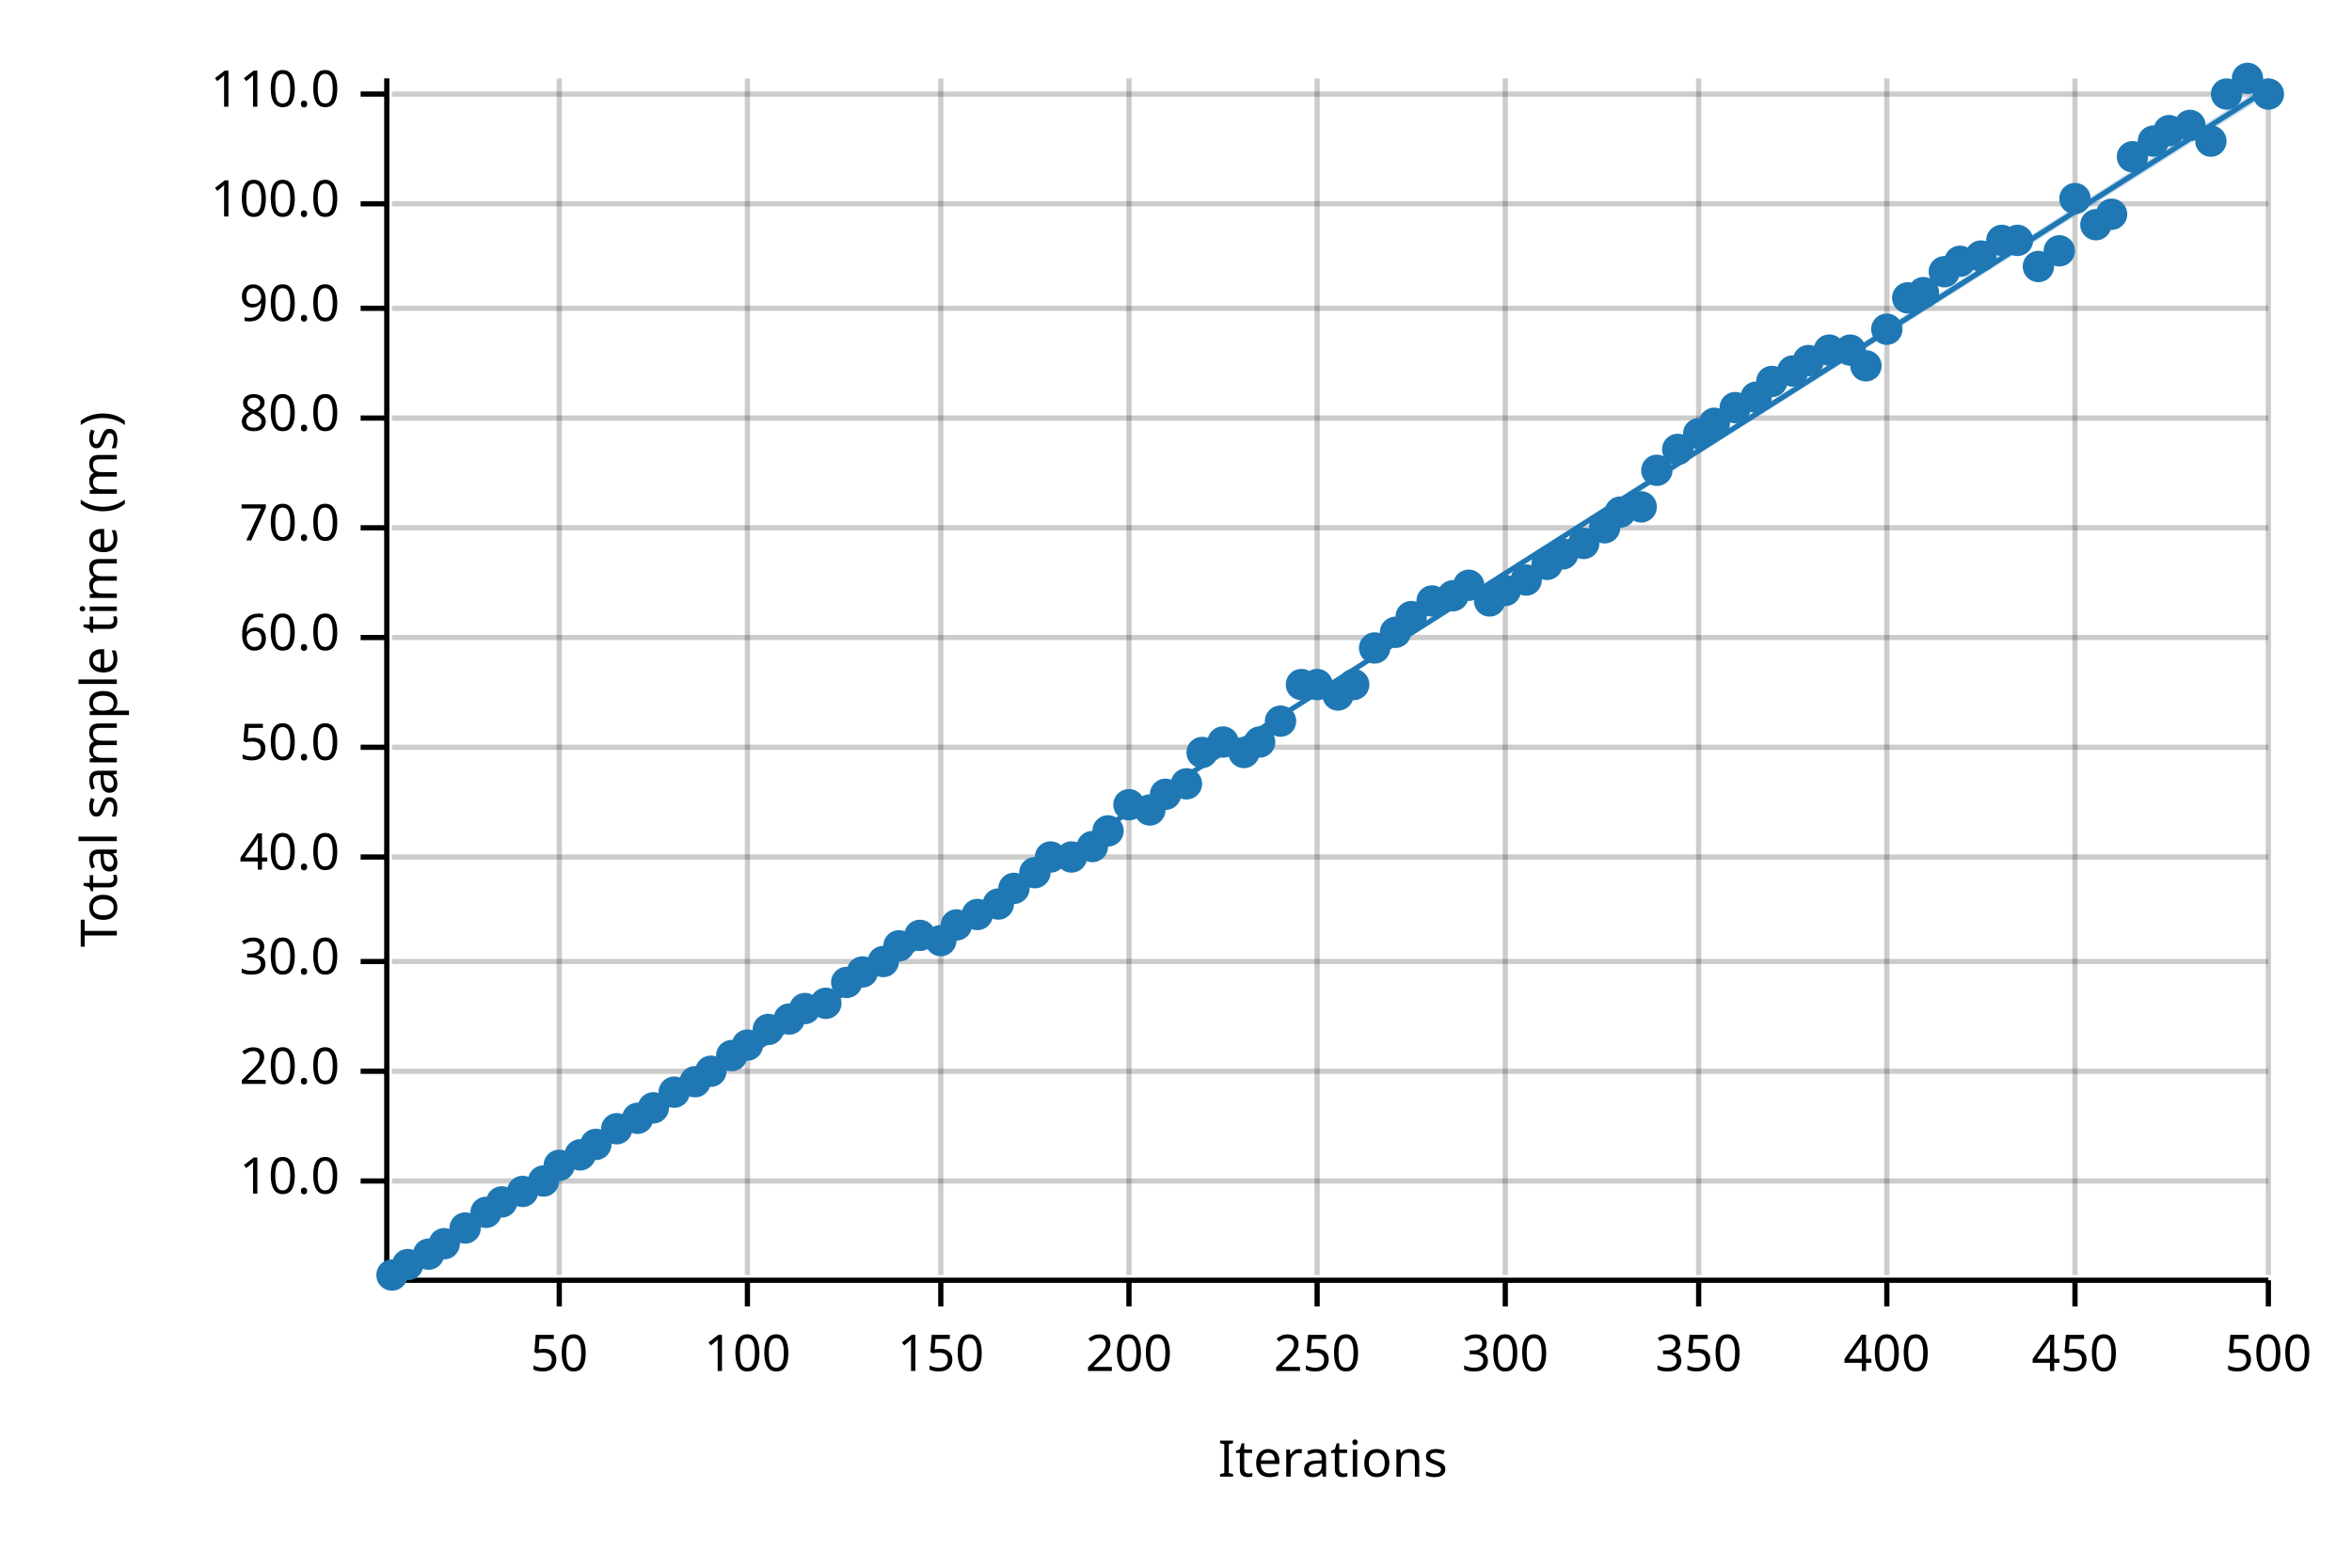
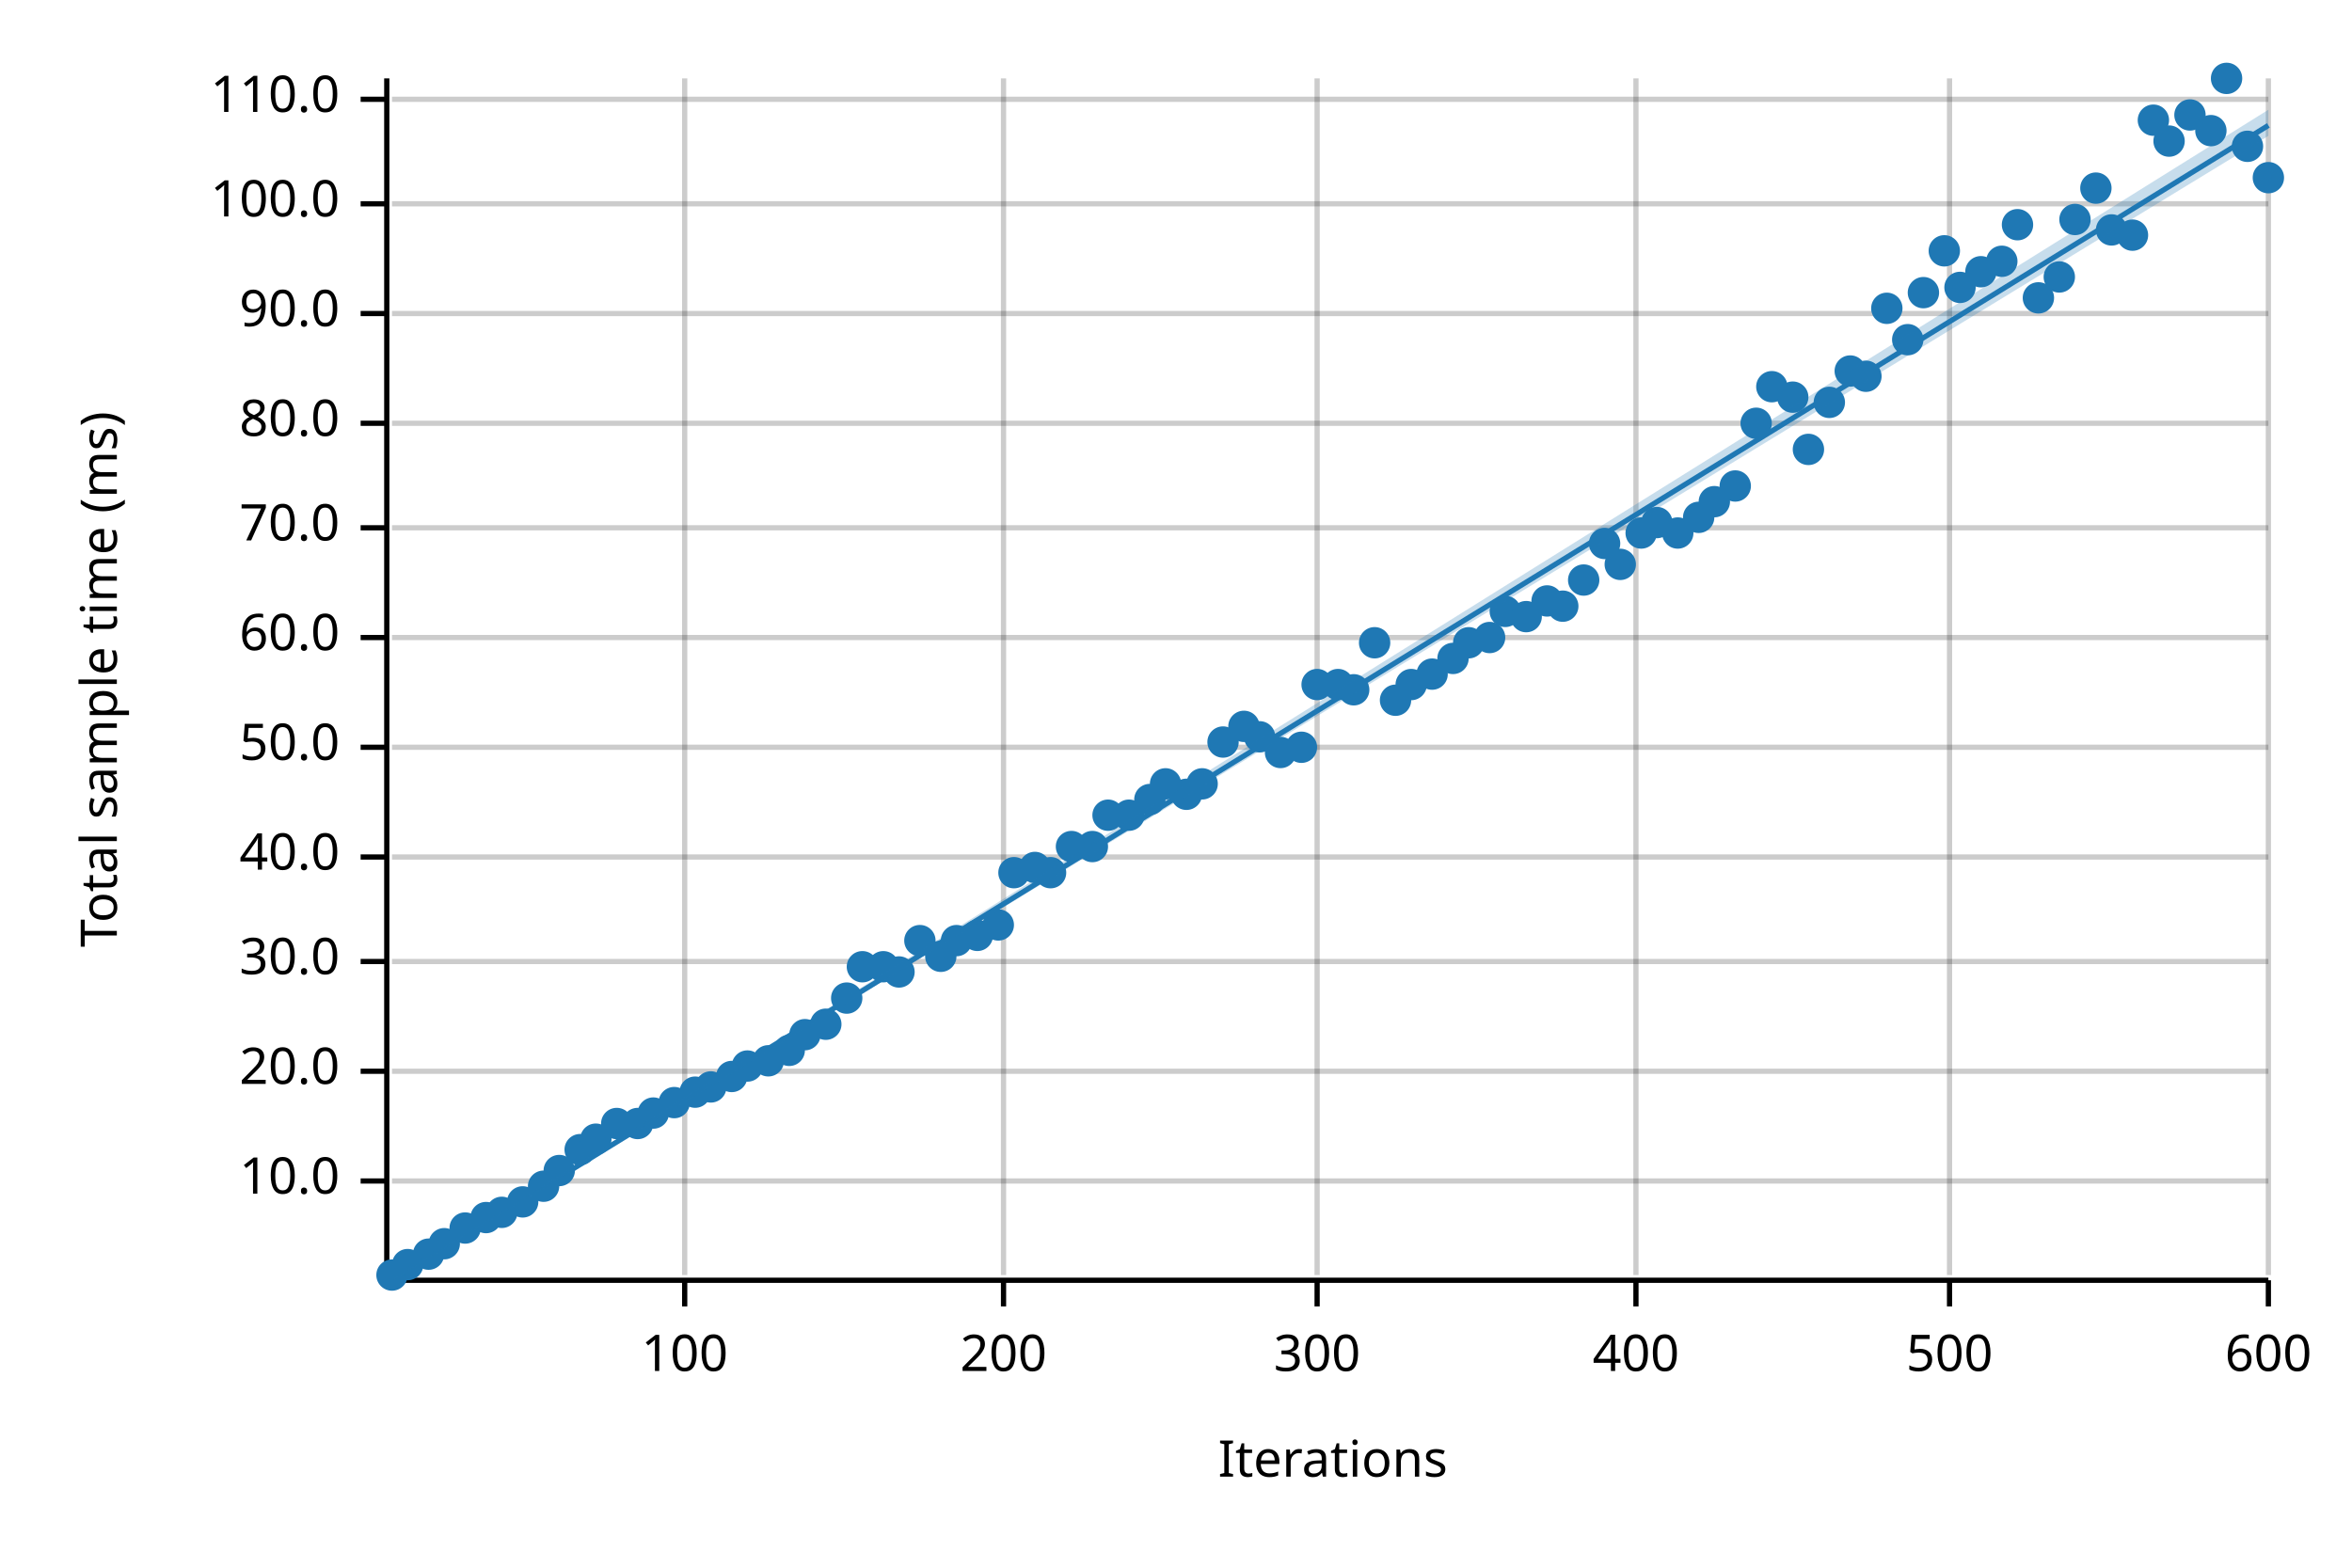
<svg xmlns="http://www.w3.org/2000/svg" width="450" height="300" viewBox="0 0 450 300">
  <text x="15" y="130" dy="0.76em" text-anchor="middle" font-family="sans-serif" font-size="9.677" opacity="1" fill="#000000" transform="rotate(270, 15, 130)">
Total sample time (ms)
</text>
  <text x="255" y="285" dy="-0.5ex" text-anchor="middle" font-family="sans-serif" font-size="9.677" opacity="1" fill="#000000">
Iterations
</text>
-   <line opacity="0.2" stroke="#000000" stroke-width="1" x1="107" y1="244" x2="107" y2="15" />
-   <line opacity="0.2" stroke="#000000" stroke-width="1" x1="143" y1="244" x2="143" y2="15" />
-   <line opacity="0.2" stroke="#000000" stroke-width="1" x1="180" y1="244" x2="180" y2="15" />
-   <line opacity="0.2" stroke="#000000" stroke-width="1" x1="216" y1="244" x2="216" y2="15" />
+   <line opacity="0.2" stroke="#000000" stroke-width="1" x1="131" y1="244" x2="131" y2="15" />
+   <line opacity="0.2" stroke="#000000" stroke-width="1" x1="192" y1="244" x2="192" y2="15" />
  <line opacity="0.2" stroke="#000000" stroke-width="1" x1="252" y1="244" x2="252" y2="15" />
-   <line opacity="0.2" stroke="#000000" stroke-width="1" x1="288" y1="244" x2="288" y2="15" />
-   <line opacity="0.2" stroke="#000000" stroke-width="1" x1="325" y1="244" x2="325" y2="15" />
-   <line opacity="0.2" stroke="#000000" stroke-width="1" x1="361" y1="244" x2="361" y2="15" />
-   <line opacity="0.2" stroke="#000000" stroke-width="1" x1="397" y1="244" x2="397" y2="15" />
+   <line opacity="0.2" stroke="#000000" stroke-width="1" x1="313" y1="244" x2="313" y2="15" />
+   <line opacity="0.2" stroke="#000000" stroke-width="1" x1="373" y1="244" x2="373" y2="15" />
  <line opacity="0.2" stroke="#000000" stroke-width="1" x1="434" y1="244" x2="434" y2="15" />
  <line opacity="0.2" stroke="#000000" stroke-width="1" x1="75" y1="226" x2="434" y2="226" />
  <line opacity="0.2" stroke="#000000" stroke-width="1" x1="75" y1="205" x2="434" y2="205" />
  <line opacity="0.2" stroke="#000000" stroke-width="1" x1="75" y1="184" x2="434" y2="184" />
  <line opacity="0.2" stroke="#000000" stroke-width="1" x1="75" y1="164" x2="434" y2="164" />
  <line opacity="0.2" stroke="#000000" stroke-width="1" x1="75" y1="143" x2="434" y2="143" />
  <line opacity="0.2" stroke="#000000" stroke-width="1" x1="75" y1="122" x2="434" y2="122" />
  <line opacity="0.2" stroke="#000000" stroke-width="1" x1="75" y1="101" x2="434" y2="101" />
-   <line opacity="0.2" stroke="#000000" stroke-width="1" x1="75" y1="80" x2="434" y2="80" />
-   <line opacity="0.2" stroke="#000000" stroke-width="1" x1="75" y1="59" x2="434" y2="59" />
+   <line opacity="0.2" stroke="#000000" stroke-width="1" x1="75" y1="81" x2="434" y2="81" />
+   <line opacity="0.2" stroke="#000000" stroke-width="1" x1="75" y1="60" x2="434" y2="60" />
  <line opacity="0.2" stroke="#000000" stroke-width="1" x1="75" y1="39" x2="434" y2="39" />
-   <line opacity="0.2" stroke="#000000" stroke-width="1" x1="75" y1="18" x2="434" y2="18" />
+   <line opacity="0.2" stroke="#000000" stroke-width="1" x1="75" y1="19" x2="434" y2="19" />
  <polyline fill="none" opacity="1" stroke="#000000" stroke-width="1" points="74,15 74,244 " />
  <text x="65" y="226" dy="0.5ex" text-anchor="end" font-family="sans-serif" font-size="9.677" opacity="1" fill="#000000">
10.0
</text>
  <polyline fill="none" opacity="1" stroke="#000000" stroke-width="1" points="69,226 74,226 " />
  <text x="65" y="205" dy="0.5ex" text-anchor="end" font-family="sans-serif" font-size="9.677" opacity="1" fill="#000000">
20.0
</text>
  <polyline fill="none" opacity="1" stroke="#000000" stroke-width="1" points="69,205 74,205 " />
  <text x="65" y="184" dy="0.5ex" text-anchor="end" font-family="sans-serif" font-size="9.677" opacity="1" fill="#000000">
30.0
</text>
  <polyline fill="none" opacity="1" stroke="#000000" stroke-width="1" points="69,184 74,184 " />
  <text x="65" y="164" dy="0.5ex" text-anchor="end" font-family="sans-serif" font-size="9.677" opacity="1" fill="#000000">
40.0
</text>
  <polyline fill="none" opacity="1" stroke="#000000" stroke-width="1" points="69,164 74,164 " />
  <text x="65" y="143" dy="0.5ex" text-anchor="end" font-family="sans-serif" font-size="9.677" opacity="1" fill="#000000">
50.0
</text>
  <polyline fill="none" opacity="1" stroke="#000000" stroke-width="1" points="69,143 74,143 " />
  <text x="65" y="122" dy="0.5ex" text-anchor="end" font-family="sans-serif" font-size="9.677" opacity="1" fill="#000000">
60.0
</text>
  <polyline fill="none" opacity="1" stroke="#000000" stroke-width="1" points="69,122 74,122 " />
  <text x="65" y="101" dy="0.5ex" text-anchor="end" font-family="sans-serif" font-size="9.677" opacity="1" fill="#000000">
70.0
</text>
  <polyline fill="none" opacity="1" stroke="#000000" stroke-width="1" points="69,101 74,101 " />
-   <text x="65" y="80" dy="0.5ex" text-anchor="end" font-family="sans-serif" font-size="9.677" opacity="1" fill="#000000">
+   <text x="65" y="81" dy="0.5ex" text-anchor="end" font-family="sans-serif" font-size="9.677" opacity="1" fill="#000000">
80.0
</text>
-   <polyline fill="none" opacity="1" stroke="#000000" stroke-width="1" points="69,80 74,80 " />
-   <text x="65" y="59" dy="0.5ex" text-anchor="end" font-family="sans-serif" font-size="9.677" opacity="1" fill="#000000">
+   <polyline fill="none" opacity="1" stroke="#000000" stroke-width="1" points="69,81 74,81 " />
+   <text x="65" y="60" dy="0.5ex" text-anchor="end" font-family="sans-serif" font-size="9.677" opacity="1" fill="#000000">
90.0
</text>
-   <polyline fill="none" opacity="1" stroke="#000000" stroke-width="1" points="69,59 74,59 " />
+   <polyline fill="none" opacity="1" stroke="#000000" stroke-width="1" points="69,60 74,60 " />
  <text x="65" y="39" dy="0.5ex" text-anchor="end" font-family="sans-serif" font-size="9.677" opacity="1" fill="#000000">
100.0
</text>
  <polyline fill="none" opacity="1" stroke="#000000" stroke-width="1" points="69,39 74,39 " />
-   <text x="65" y="18" dy="0.5ex" text-anchor="end" font-family="sans-serif" font-size="9.677" opacity="1" fill="#000000">
+   <text x="65" y="19" dy="0.5ex" text-anchor="end" font-family="sans-serif" font-size="9.677" opacity="1" fill="#000000">
110.0
</text>
-   <polyline fill="none" opacity="1" stroke="#000000" stroke-width="1" points="69,18 74,18 " />
+   <polyline fill="none" opacity="1" stroke="#000000" stroke-width="1" points="69,19 74,19 " />
  <polyline fill="none" opacity="1" stroke="#000000" stroke-width="1" points="75,245 434,245 " />
-   <text x="107" y="255" dy="0.76em" text-anchor="middle" font-family="sans-serif" font-size="9.677" opacity="1" fill="#000000">
- 50
- </text>
-   <polyline fill="none" opacity="1" stroke="#000000" stroke-width="1" points="107,245 107,250 " />
-   <text x="143" y="255" dy="0.76em" text-anchor="middle" font-family="sans-serif" font-size="9.677" opacity="1" fill="#000000">
+   <text x="131" y="255" dy="0.76em" text-anchor="middle" font-family="sans-serif" font-size="9.677" opacity="1" fill="#000000">
100
</text>
-   <polyline fill="none" opacity="1" stroke="#000000" stroke-width="1" points="143,245 143,250 " />
-   <text x="180" y="255" dy="0.76em" text-anchor="middle" font-family="sans-serif" font-size="9.677" opacity="1" fill="#000000">
- 150
- </text>
-   <polyline fill="none" opacity="1" stroke="#000000" stroke-width="1" points="180,245 180,250 " />
-   <text x="216" y="255" dy="0.76em" text-anchor="middle" font-family="sans-serif" font-size="9.677" opacity="1" fill="#000000">
+   <polyline fill="none" opacity="1" stroke="#000000" stroke-width="1" points="131,245 131,250 " />
+   <text x="192" y="255" dy="0.76em" text-anchor="middle" font-family="sans-serif" font-size="9.677" opacity="1" fill="#000000">
200
</text>
-   <polyline fill="none" opacity="1" stroke="#000000" stroke-width="1" points="216,245 216,250 " />
+   <polyline fill="none" opacity="1" stroke="#000000" stroke-width="1" points="192,245 192,250 " />
  <text x="252" y="255" dy="0.76em" text-anchor="middle" font-family="sans-serif" font-size="9.677" opacity="1" fill="#000000">
- 250
+ 300
</text>
  <polyline fill="none" opacity="1" stroke="#000000" stroke-width="1" points="252,245 252,250 " />
-   <text x="288" y="255" dy="0.76em" text-anchor="middle" font-family="sans-serif" font-size="9.677" opacity="1" fill="#000000">
- 300
- </text>
-   <polyline fill="none" opacity="1" stroke="#000000" stroke-width="1" points="288,245 288,250 " />
-   <text x="325" y="255" dy="0.76em" text-anchor="middle" font-family="sans-serif" font-size="9.677" opacity="1" fill="#000000">
- 350
- </text>
-   <polyline fill="none" opacity="1" stroke="#000000" stroke-width="1" points="325,245 325,250 " />
-   <text x="361" y="255" dy="0.76em" text-anchor="middle" font-family="sans-serif" font-size="9.677" opacity="1" fill="#000000">
+   <text x="313" y="255" dy="0.76em" text-anchor="middle" font-family="sans-serif" font-size="9.677" opacity="1" fill="#000000">
400
</text>
-   <polyline fill="none" opacity="1" stroke="#000000" stroke-width="1" points="361,245 361,250 " />
-   <text x="397" y="255" dy="0.76em" text-anchor="middle" font-family="sans-serif" font-size="9.677" opacity="1" fill="#000000">
- 450
+   <polyline fill="none" opacity="1" stroke="#000000" stroke-width="1" points="313,245 313,250 " />
+   <text x="373" y="255" dy="0.76em" text-anchor="middle" font-family="sans-serif" font-size="9.677" opacity="1" fill="#000000">
+ 500
</text>
-   <polyline fill="none" opacity="1" stroke="#000000" stroke-width="1" points="397,245 397,250 " />
+   <polyline fill="none" opacity="1" stroke="#000000" stroke-width="1" points="373,245 373,250 " />
  <text x="434" y="255" dy="0.76em" text-anchor="middle" font-family="sans-serif" font-size="9.677" opacity="1" fill="#000000">
- 500
+ 600
</text>
  <polyline fill="none" opacity="1" stroke="#000000" stroke-width="1" points="434,245 434,250 " />
  <circle cx="75" cy="244" r="3" opacity="1" fill="#1F78B4" stroke="none" stroke-width="1" />
  <circle cx="78" cy="242" r="3" opacity="1" fill="#1F78B4" stroke="none" stroke-width="1" />
  <circle cx="82" cy="240" r="3" opacity="1" fill="#1F78B4" stroke="none" stroke-width="1" />
  <circle cx="85" cy="238" r="3" opacity="1" fill="#1F78B4" stroke="none" stroke-width="1" />
  <circle cx="89" cy="235" r="3" opacity="1" fill="#1F78B4" stroke="none" stroke-width="1" />
-   <circle cx="93" cy="232" r="3" opacity="1" fill="#1F78B4" stroke="none" stroke-width="1" />
-   <circle cx="96" cy="230" r="3" opacity="1" fill="#1F78B4" stroke="none" stroke-width="1" />
-   <circle cx="100" cy="228" r="3" opacity="1" fill="#1F78B4" stroke="none" stroke-width="1" />
-   <circle cx="104" cy="226" r="3" opacity="1" fill="#1F78B4" stroke="none" stroke-width="1" />
-   <circle cx="107" cy="223" r="3" opacity="1" fill="#1F78B4" stroke="none" stroke-width="1" />
-   <circle cx="111" cy="221" r="3" opacity="1" fill="#1F78B4" stroke="none" stroke-width="1" />
-   <circle cx="114" cy="219" r="3" opacity="1" fill="#1F78B4" stroke="none" stroke-width="1" />
-   <circle cx="118" cy="216" r="3" opacity="1" fill="#1F78B4" stroke="none" stroke-width="1" />
-   <circle cx="122" cy="214" r="3" opacity="1" fill="#1F78B4" stroke="none" stroke-width="1" />
-   <circle cx="125" cy="212" r="3" opacity="1" fill="#1F78B4" stroke="none" stroke-width="1" />
-   <circle cx="129" cy="209" r="3" opacity="1" fill="#1F78B4" stroke="none" stroke-width="1" />
-   <circle cx="133" cy="207" r="3" opacity="1" fill="#1F78B4" stroke="none" stroke-width="1" />
-   <circle cx="136" cy="205" r="3" opacity="1" fill="#1F78B4" stroke="none" stroke-width="1" />
-   <circle cx="140" cy="202" r="3" opacity="1" fill="#1F78B4" stroke="none" stroke-width="1" />
-   <circle cx="143" cy="200" r="3" opacity="1" fill="#1F78B4" stroke="none" stroke-width="1" />
-   <circle cx="147" cy="197" r="3" opacity="1" fill="#1F78B4" stroke="none" stroke-width="1" />
-   <circle cx="151" cy="195" r="3" opacity="1" fill="#1F78B4" stroke="none" stroke-width="1" />
-   <circle cx="154" cy="193" r="3" opacity="1" fill="#1F78B4" stroke="none" stroke-width="1" />
-   <circle cx="158" cy="192" r="3" opacity="1" fill="#1F78B4" stroke="none" stroke-width="1" />
-   <circle cx="162" cy="188" r="3" opacity="1" fill="#1F78B4" stroke="none" stroke-width="1" />
-   <circle cx="165" cy="186" r="3" opacity="1" fill="#1F78B4" stroke="none" stroke-width="1" />
-   <circle cx="169" cy="184" r="3" opacity="1" fill="#1F78B4" stroke="none" stroke-width="1" />
-   <circle cx="172" cy="181" r="3" opacity="1" fill="#1F78B4" stroke="none" stroke-width="1" />
-   <circle cx="176" cy="179" r="3" opacity="1" fill="#1F78B4" stroke="none" stroke-width="1" />
-   <circle cx="180" cy="180" r="3" opacity="1" fill="#1F78B4" stroke="none" stroke-width="1" />
-   <circle cx="183" cy="177" r="3" opacity="1" fill="#1F78B4" stroke="none" stroke-width="1" />
-   <circle cx="187" cy="175" r="3" opacity="1" fill="#1F78B4" stroke="none" stroke-width="1" />
-   <circle cx="191" cy="173" r="3" opacity="1" fill="#1F78B4" stroke="none" stroke-width="1" />
-   <circle cx="194" cy="170" r="3" opacity="1" fill="#1F78B4" stroke="none" stroke-width="1" />
-   <circle cx="198" cy="167" r="3" opacity="1" fill="#1F78B4" stroke="none" stroke-width="1" />
-   <circle cx="201" cy="164" r="3" opacity="1" fill="#1F78B4" stroke="none" stroke-width="1" />
-   <circle cx="205" cy="164" r="3" opacity="1" fill="#1F78B4" stroke="none" stroke-width="1" />
+   <circle cx="93" cy="233" r="3" opacity="1" fill="#1F78B4" stroke="none" stroke-width="1" />
+   <circle cx="96" cy="232" r="3" opacity="1" fill="#1F78B4" stroke="none" stroke-width="1" />
+   <circle cx="100" cy="230" r="3" opacity="1" fill="#1F78B4" stroke="none" stroke-width="1" />
+   <circle cx="104" cy="227" r="3" opacity="1" fill="#1F78B4" stroke="none" stroke-width="1" />
+   <circle cx="107" cy="224" r="3" opacity="1" fill="#1F78B4" stroke="none" stroke-width="1" />
+   <circle cx="111" cy="220" r="3" opacity="1" fill="#1F78B4" stroke="none" stroke-width="1" />
+   <circle cx="114" cy="218" r="3" opacity="1" fill="#1F78B4" stroke="none" stroke-width="1" />
+   <circle cx="118" cy="215" r="3" opacity="1" fill="#1F78B4" stroke="none" stroke-width="1" />
+   <circle cx="122" cy="215" r="3" opacity="1" fill="#1F78B4" stroke="none" stroke-width="1" />
+   <circle cx="125" cy="213" r="3" opacity="1" fill="#1F78B4" stroke="none" stroke-width="1" />
+   <circle cx="129" cy="211" r="3" opacity="1" fill="#1F78B4" stroke="none" stroke-width="1" />
+   <circle cx="133" cy="209" r="3" opacity="1" fill="#1F78B4" stroke="none" stroke-width="1" />
+   <circle cx="136" cy="208" r="3" opacity="1" fill="#1F78B4" stroke="none" stroke-width="1" />
+   <circle cx="140" cy="206" r="3" opacity="1" fill="#1F78B4" stroke="none" stroke-width="1" />
+   <circle cx="143" cy="204" r="3" opacity="1" fill="#1F78B4" stroke="none" stroke-width="1" />
+   <circle cx="147" cy="203" r="3" opacity="1" fill="#1F78B4" stroke="none" stroke-width="1" />
+   <circle cx="151" cy="201" r="3" opacity="1" fill="#1F78B4" stroke="none" stroke-width="1" />
+   <circle cx="154" cy="198" r="3" opacity="1" fill="#1F78B4" stroke="none" stroke-width="1" />
+   <circle cx="158" cy="196" r="3" opacity="1" fill="#1F78B4" stroke="none" stroke-width="1" />
+   <circle cx="162" cy="191" r="3" opacity="1" fill="#1F78B4" stroke="none" stroke-width="1" />
+   <circle cx="165" cy="185" r="3" opacity="1" fill="#1F78B4" stroke="none" stroke-width="1" />
+   <circle cx="169" cy="185" r="3" opacity="1" fill="#1F78B4" stroke="none" stroke-width="1" />
+   <circle cx="172" cy="186" r="3" opacity="1" fill="#1F78B4" stroke="none" stroke-width="1" />
+   <circle cx="176" cy="180" r="3" opacity="1" fill="#1F78B4" stroke="none" stroke-width="1" />
+   <circle cx="180" cy="183" r="3" opacity="1" fill="#1F78B4" stroke="none" stroke-width="1" />
+   <circle cx="183" cy="180" r="3" opacity="1" fill="#1F78B4" stroke="none" stroke-width="1" />
+   <circle cx="187" cy="179" r="3" opacity="1" fill="#1F78B4" stroke="none" stroke-width="1" />
+   <circle cx="191" cy="177" r="3" opacity="1" fill="#1F78B4" stroke="none" stroke-width="1" />
+   <circle cx="194" cy="167" r="3" opacity="1" fill="#1F78B4" stroke="none" stroke-width="1" />
+   <circle cx="198" cy="166" r="3" opacity="1" fill="#1F78B4" stroke="none" stroke-width="1" />
+   <circle cx="201" cy="167" r="3" opacity="1" fill="#1F78B4" stroke="none" stroke-width="1" />
+   <circle cx="205" cy="162" r="3" opacity="1" fill="#1F78B4" stroke="none" stroke-width="1" />
  <circle cx="209" cy="162" r="3" opacity="1" fill="#1F78B4" stroke="none" stroke-width="1" />
-   <circle cx="212" cy="159" r="3" opacity="1" fill="#1F78B4" stroke="none" stroke-width="1" />
-   <circle cx="216" cy="154" r="3" opacity="1" fill="#1F78B4" stroke="none" stroke-width="1" />
-   <circle cx="220" cy="155" r="3" opacity="1" fill="#1F78B4" stroke="none" stroke-width="1" />
-   <circle cx="223" cy="152" r="3" opacity="1" fill="#1F78B4" stroke="none" stroke-width="1" />
-   <circle cx="227" cy="150" r="3" opacity="1" fill="#1F78B4" stroke="none" stroke-width="1" />
-   <circle cx="230" cy="144" r="3" opacity="1" fill="#1F78B4" stroke="none" stroke-width="1" />
+   <circle cx="212" cy="156" r="3" opacity="1" fill="#1F78B4" stroke="none" stroke-width="1" />
+   <circle cx="216" cy="156" r="3" opacity="1" fill="#1F78B4" stroke="none" stroke-width="1" />
+   <circle cx="220" cy="153" r="3" opacity="1" fill="#1F78B4" stroke="none" stroke-width="1" />
+   <circle cx="223" cy="150" r="3" opacity="1" fill="#1F78B4" stroke="none" stroke-width="1" />
+   <circle cx="227" cy="152" r="3" opacity="1" fill="#1F78B4" stroke="none" stroke-width="1" />
+   <circle cx="230" cy="150" r="3" opacity="1" fill="#1F78B4" stroke="none" stroke-width="1" />
  <circle cx="234" cy="142" r="3" opacity="1" fill="#1F78B4" stroke="none" stroke-width="1" />
-   <circle cx="238" cy="144" r="3" opacity="1" fill="#1F78B4" stroke="none" stroke-width="1" />
-   <circle cx="241" cy="142" r="3" opacity="1" fill="#1F78B4" stroke="none" stroke-width="1" />
-   <circle cx="245" cy="138" r="3" opacity="1" fill="#1F78B4" stroke="none" stroke-width="1" />
-   <circle cx="249" cy="131" r="3" opacity="1" fill="#1F78B4" stroke="none" stroke-width="1" />
+   <circle cx="238" cy="139" r="3" opacity="1" fill="#1F78B4" stroke="none" stroke-width="1" />
+   <circle cx="241" cy="141" r="3" opacity="1" fill="#1F78B4" stroke="none" stroke-width="1" />
+   <circle cx="245" cy="144" r="3" opacity="1" fill="#1F78B4" stroke="none" stroke-width="1" />
+   <circle cx="249" cy="143" r="3" opacity="1" fill="#1F78B4" stroke="none" stroke-width="1" />
  <circle cx="252" cy="131" r="3" opacity="1" fill="#1F78B4" stroke="none" stroke-width="1" />
-   <circle cx="256" cy="133" r="3" opacity="1" fill="#1F78B4" stroke="none" stroke-width="1" />
-   <circle cx="259" cy="131" r="3" opacity="1" fill="#1F78B4" stroke="none" stroke-width="1" />
-   <circle cx="263" cy="124" r="3" opacity="1" fill="#1F78B4" stroke="none" stroke-width="1" />
-   <circle cx="267" cy="121" r="3" opacity="1" fill="#1F78B4" stroke="none" stroke-width="1" />
-   <circle cx="270" cy="118" r="3" opacity="1" fill="#1F78B4" stroke="none" stroke-width="1" />
-   <circle cx="274" cy="115" r="3" opacity="1" fill="#1F78B4" stroke="none" stroke-width="1" />
-   <circle cx="278" cy="114" r="3" opacity="1" fill="#1F78B4" stroke="none" stroke-width="1" />
-   <circle cx="281" cy="112" r="3" opacity="1" fill="#1F78B4" stroke="none" stroke-width="1" />
-   <circle cx="285" cy="115" r="3" opacity="1" fill="#1F78B4" stroke="none" stroke-width="1" />
-   <circle cx="288" cy="113" r="3" opacity="1" fill="#1F78B4" stroke="none" stroke-width="1" />
-   <circle cx="292" cy="111" r="3" opacity="1" fill="#1F78B4" stroke="none" stroke-width="1" />
-   <circle cx="296" cy="108" r="3" opacity="1" fill="#1F78B4" stroke="none" stroke-width="1" />
-   <circle cx="299" cy="106" r="3" opacity="1" fill="#1F78B4" stroke="none" stroke-width="1" />
-   <circle cx="303" cy="104" r="3" opacity="1" fill="#1F78B4" stroke="none" stroke-width="1" />
-   <circle cx="307" cy="101" r="3" opacity="1" fill="#1F78B4" stroke="none" stroke-width="1" />
-   <circle cx="310" cy="98" r="3" opacity="1" fill="#1F78B4" stroke="none" stroke-width="1" />
-   <circle cx="314" cy="97" r="3" opacity="1" fill="#1F78B4" stroke="none" stroke-width="1" />
-   <circle cx="317" cy="90" r="3" opacity="1" fill="#1F78B4" stroke="none" stroke-width="1" />
-   <circle cx="321" cy="86" r="3" opacity="1" fill="#1F78B4" stroke="none" stroke-width="1" />
-   <circle cx="325" cy="83" r="3" opacity="1" fill="#1F78B4" stroke="none" stroke-width="1" />
-   <circle cx="328" cy="81" r="3" opacity="1" fill="#1F78B4" stroke="none" stroke-width="1" />
-   <circle cx="332" cy="78" r="3" opacity="1" fill="#1F78B4" stroke="none" stroke-width="1" />
-   <circle cx="336" cy="76" r="3" opacity="1" fill="#1F78B4" stroke="none" stroke-width="1" />
-   <circle cx="339" cy="73" r="3" opacity="1" fill="#1F78B4" stroke="none" stroke-width="1" />
-   <circle cx="343" cy="71" r="3" opacity="1" fill="#1F78B4" stroke="none" stroke-width="1" />
-   <circle cx="346" cy="69" r="3" opacity="1" fill="#1F78B4" stroke="none" stroke-width="1" />
-   <circle cx="350" cy="67" r="3" opacity="1" fill="#1F78B4" stroke="none" stroke-width="1" />
-   <circle cx="354" cy="67" r="3" opacity="1" fill="#1F78B4" stroke="none" stroke-width="1" />
-   <circle cx="357" cy="70" r="3" opacity="1" fill="#1F78B4" stroke="none" stroke-width="1" />
-   <circle cx="361" cy="63" r="3" opacity="1" fill="#1F78B4" stroke="none" stroke-width="1" />
-   <circle cx="365" cy="57" r="3" opacity="1" fill="#1F78B4" stroke="none" stroke-width="1" />
+   <circle cx="256" cy="131" r="3" opacity="1" fill="#1F78B4" stroke="none" stroke-width="1" />
+   <circle cx="259" cy="132" r="3" opacity="1" fill="#1F78B4" stroke="none" stroke-width="1" />
+   <circle cx="263" cy="123" r="3" opacity="1" fill="#1F78B4" stroke="none" stroke-width="1" />
+   <circle cx="267" cy="134" r="3" opacity="1" fill="#1F78B4" stroke="none" stroke-width="1" />
+   <circle cx="270" cy="131" r="3" opacity="1" fill="#1F78B4" stroke="none" stroke-width="1" />
+   <circle cx="274" cy="129" r="3" opacity="1" fill="#1F78B4" stroke="none" stroke-width="1" />
+   <circle cx="278" cy="126" r="3" opacity="1" fill="#1F78B4" stroke="none" stroke-width="1" />
+   <circle cx="281" cy="123" r="3" opacity="1" fill="#1F78B4" stroke="none" stroke-width="1" />
+   <circle cx="285" cy="122" r="3" opacity="1" fill="#1F78B4" stroke="none" stroke-width="1" />
+   <circle cx="288" cy="117" r="3" opacity="1" fill="#1F78B4" stroke="none" stroke-width="1" />
+   <circle cx="292" cy="118" r="3" opacity="1" fill="#1F78B4" stroke="none" stroke-width="1" />
+   <circle cx="296" cy="115" r="3" opacity="1" fill="#1F78B4" stroke="none" stroke-width="1" />
+   <circle cx="299" cy="116" r="3" opacity="1" fill="#1F78B4" stroke="none" stroke-width="1" />
+   <circle cx="303" cy="111" r="3" opacity="1" fill="#1F78B4" stroke="none" stroke-width="1" />
+   <circle cx="307" cy="104" r="3" opacity="1" fill="#1F78B4" stroke="none" stroke-width="1" />
+   <circle cx="310" cy="108" r="3" opacity="1" fill="#1F78B4" stroke="none" stroke-width="1" />
+   <circle cx="314" cy="102" r="3" opacity="1" fill="#1F78B4" stroke="none" stroke-width="1" />
+   <circle cx="317" cy="100" r="3" opacity="1" fill="#1F78B4" stroke="none" stroke-width="1" />
+   <circle cx="321" cy="102" r="3" opacity="1" fill="#1F78B4" stroke="none" stroke-width="1" />
+   <circle cx="325" cy="99" r="3" opacity="1" fill="#1F78B4" stroke="none" stroke-width="1" />
+   <circle cx="328" cy="96" r="3" opacity="1" fill="#1F78B4" stroke="none" stroke-width="1" />
+   <circle cx="332" cy="93" r="3" opacity="1" fill="#1F78B4" stroke="none" stroke-width="1" />
+   <circle cx="336" cy="81" r="3" opacity="1" fill="#1F78B4" stroke="none" stroke-width="1" />
+   <circle cx="339" cy="74" r="3" opacity="1" fill="#1F78B4" stroke="none" stroke-width="1" />
+   <circle cx="343" cy="76" r="3" opacity="1" fill="#1F78B4" stroke="none" stroke-width="1" />
+   <circle cx="346" cy="86" r="3" opacity="1" fill="#1F78B4" stroke="none" stroke-width="1" />
+   <circle cx="350" cy="77" r="3" opacity="1" fill="#1F78B4" stroke="none" stroke-width="1" />
+   <circle cx="354" cy="71" r="3" opacity="1" fill="#1F78B4" stroke="none" stroke-width="1" />
+   <circle cx="357" cy="72" r="3" opacity="1" fill="#1F78B4" stroke="none" stroke-width="1" />
+   <circle cx="361" cy="59" r="3" opacity="1" fill="#1F78B4" stroke="none" stroke-width="1" />
+   <circle cx="365" cy="65" r="3" opacity="1" fill="#1F78B4" stroke="none" stroke-width="1" />
  <circle cx="368" cy="56" r="3" opacity="1" fill="#1F78B4" stroke="none" stroke-width="1" />
-   <circle cx="372" cy="52" r="3" opacity="1" fill="#1F78B4" stroke="none" stroke-width="1" />
-   <circle cx="375" cy="50" r="3" opacity="1" fill="#1F78B4" stroke="none" stroke-width="1" />
-   <circle cx="379" cy="49" r="3" opacity="1" fill="#1F78B4" stroke="none" stroke-width="1" />
-   <circle cx="383" cy="46" r="3" opacity="1" fill="#1F78B4" stroke="none" stroke-width="1" />
-   <circle cx="386" cy="46" r="3" opacity="1" fill="#1F78B4" stroke="none" stroke-width="1" />
-   <circle cx="390" cy="51" r="3" opacity="1" fill="#1F78B4" stroke="none" stroke-width="1" />
-   <circle cx="394" cy="48" r="3" opacity="1" fill="#1F78B4" stroke="none" stroke-width="1" />
-   <circle cx="397" cy="38" r="3" opacity="1" fill="#1F78B4" stroke="none" stroke-width="1" />
-   <circle cx="401" cy="43" r="3" opacity="1" fill="#1F78B4" stroke="none" stroke-width="1" />
-   <circle cx="404" cy="41" r="3" opacity="1" fill="#1F78B4" stroke="none" stroke-width="1" />
-   <circle cx="408" cy="30" r="3" opacity="1" fill="#1F78B4" stroke="none" stroke-width="1" />
-   <circle cx="412" cy="27" r="3" opacity="1" fill="#1F78B4" stroke="none" stroke-width="1" />
-   <circle cx="415" cy="25" r="3" opacity="1" fill="#1F78B4" stroke="none" stroke-width="1" />
-   <circle cx="419" cy="24" r="3" opacity="1" fill="#1F78B4" stroke="none" stroke-width="1" />
-   <circle cx="423" cy="27" r="3" opacity="1" fill="#1F78B4" stroke="none" stroke-width="1" />
-   <circle cx="426" cy="18" r="3" opacity="1" fill="#1F78B4" stroke="none" stroke-width="1" />
-   <circle cx="430" cy="15" r="3" opacity="1" fill="#1F78B4" stroke="none" stroke-width="1" />
-   <circle cx="434" cy="18" r="3" opacity="1" fill="#1F78B4" stroke="none" stroke-width="1" />
-   <polyline fill="none" opacity="1" stroke="#1F78B4" stroke-width="1" points="75,245 434,17 " />
-   <polygon opacity="0.25" fill="#1F78B4" points="75,245 434,18 434,16 " />
+   <circle cx="372" cy="48" r="3" opacity="1" fill="#1F78B4" stroke="none" stroke-width="1" />
+   <circle cx="375" cy="55" r="3" opacity="1" fill="#1F78B4" stroke="none" stroke-width="1" />
+   <circle cx="379" cy="52" r="3" opacity="1" fill="#1F78B4" stroke="none" stroke-width="1" />
+   <circle cx="383" cy="50" r="3" opacity="1" fill="#1F78B4" stroke="none" stroke-width="1" />
+   <circle cx="386" cy="43" r="3" opacity="1" fill="#1F78B4" stroke="none" stroke-width="1" />
+   <circle cx="390" cy="57" r="3" opacity="1" fill="#1F78B4" stroke="none" stroke-width="1" />
+   <circle cx="394" cy="53" r="3" opacity="1" fill="#1F78B4" stroke="none" stroke-width="1" />
+   <circle cx="397" cy="42" r="3" opacity="1" fill="#1F78B4" stroke="none" stroke-width="1" />
+   <circle cx="401" cy="36" r="3" opacity="1" fill="#1F78B4" stroke="none" stroke-width="1" />
+   <circle cx="404" cy="44" r="3" opacity="1" fill="#1F78B4" stroke="none" stroke-width="1" />
+   <circle cx="408" cy="45" r="3" opacity="1" fill="#1F78B4" stroke="none" stroke-width="1" />
+   <circle cx="412" cy="23" r="3" opacity="1" fill="#1F78B4" stroke="none" stroke-width="1" />
+   <circle cx="415" cy="27" r="3" opacity="1" fill="#1F78B4" stroke="none" stroke-width="1" />
+   <circle cx="419" cy="22" r="3" opacity="1" fill="#1F78B4" stroke="none" stroke-width="1" />
+   <circle cx="423" cy="25" r="3" opacity="1" fill="#1F78B4" stroke="none" stroke-width="1" />
+   <circle cx="426" cy="15" r="3" opacity="1" fill="#1F78B4" stroke="none" stroke-width="1" />
+   <circle cx="430" cy="28" r="3" opacity="1" fill="#1F78B4" stroke="none" stroke-width="1" />
+   <circle cx="434" cy="34" r="3" opacity="1" fill="#1F78B4" stroke="none" stroke-width="1" />
+   <polyline fill="none" opacity="1" stroke="#1F78B4" stroke-width="1" points="75,245 434,24 " />
+   <polygon opacity="0.25" fill="#1F78B4" points="75,245 434,26 434,21 " />
</svg>
